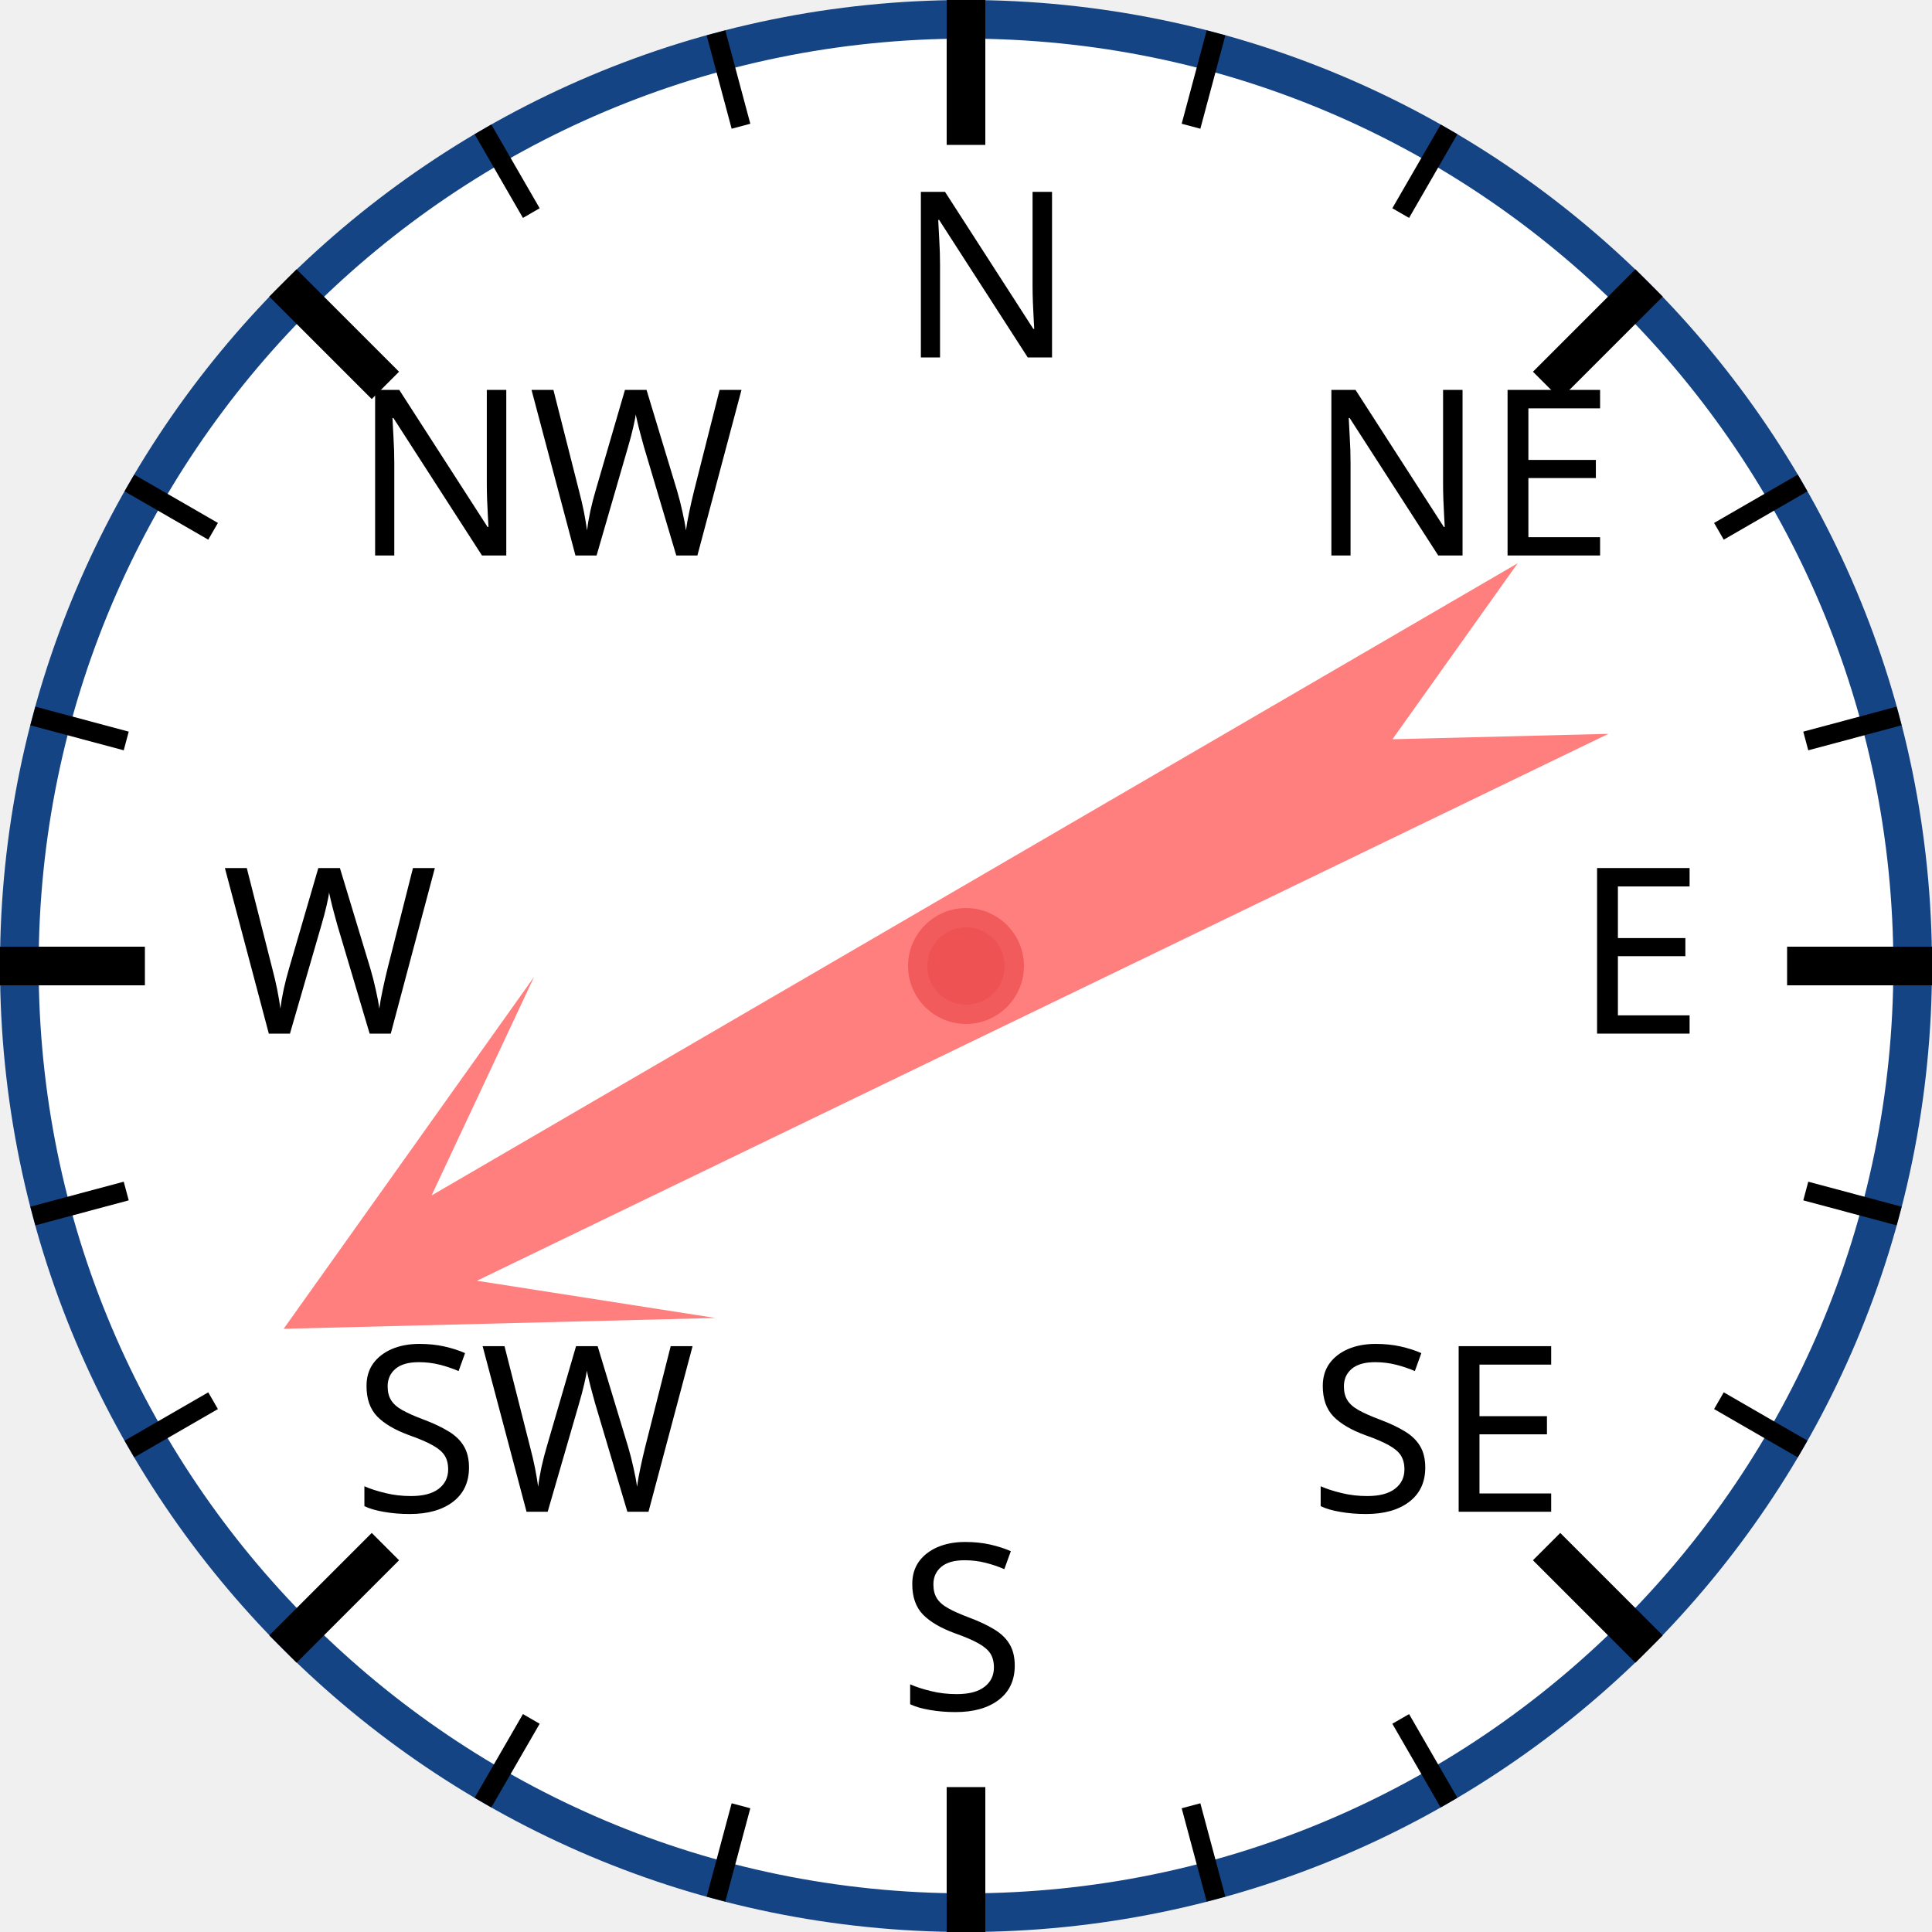
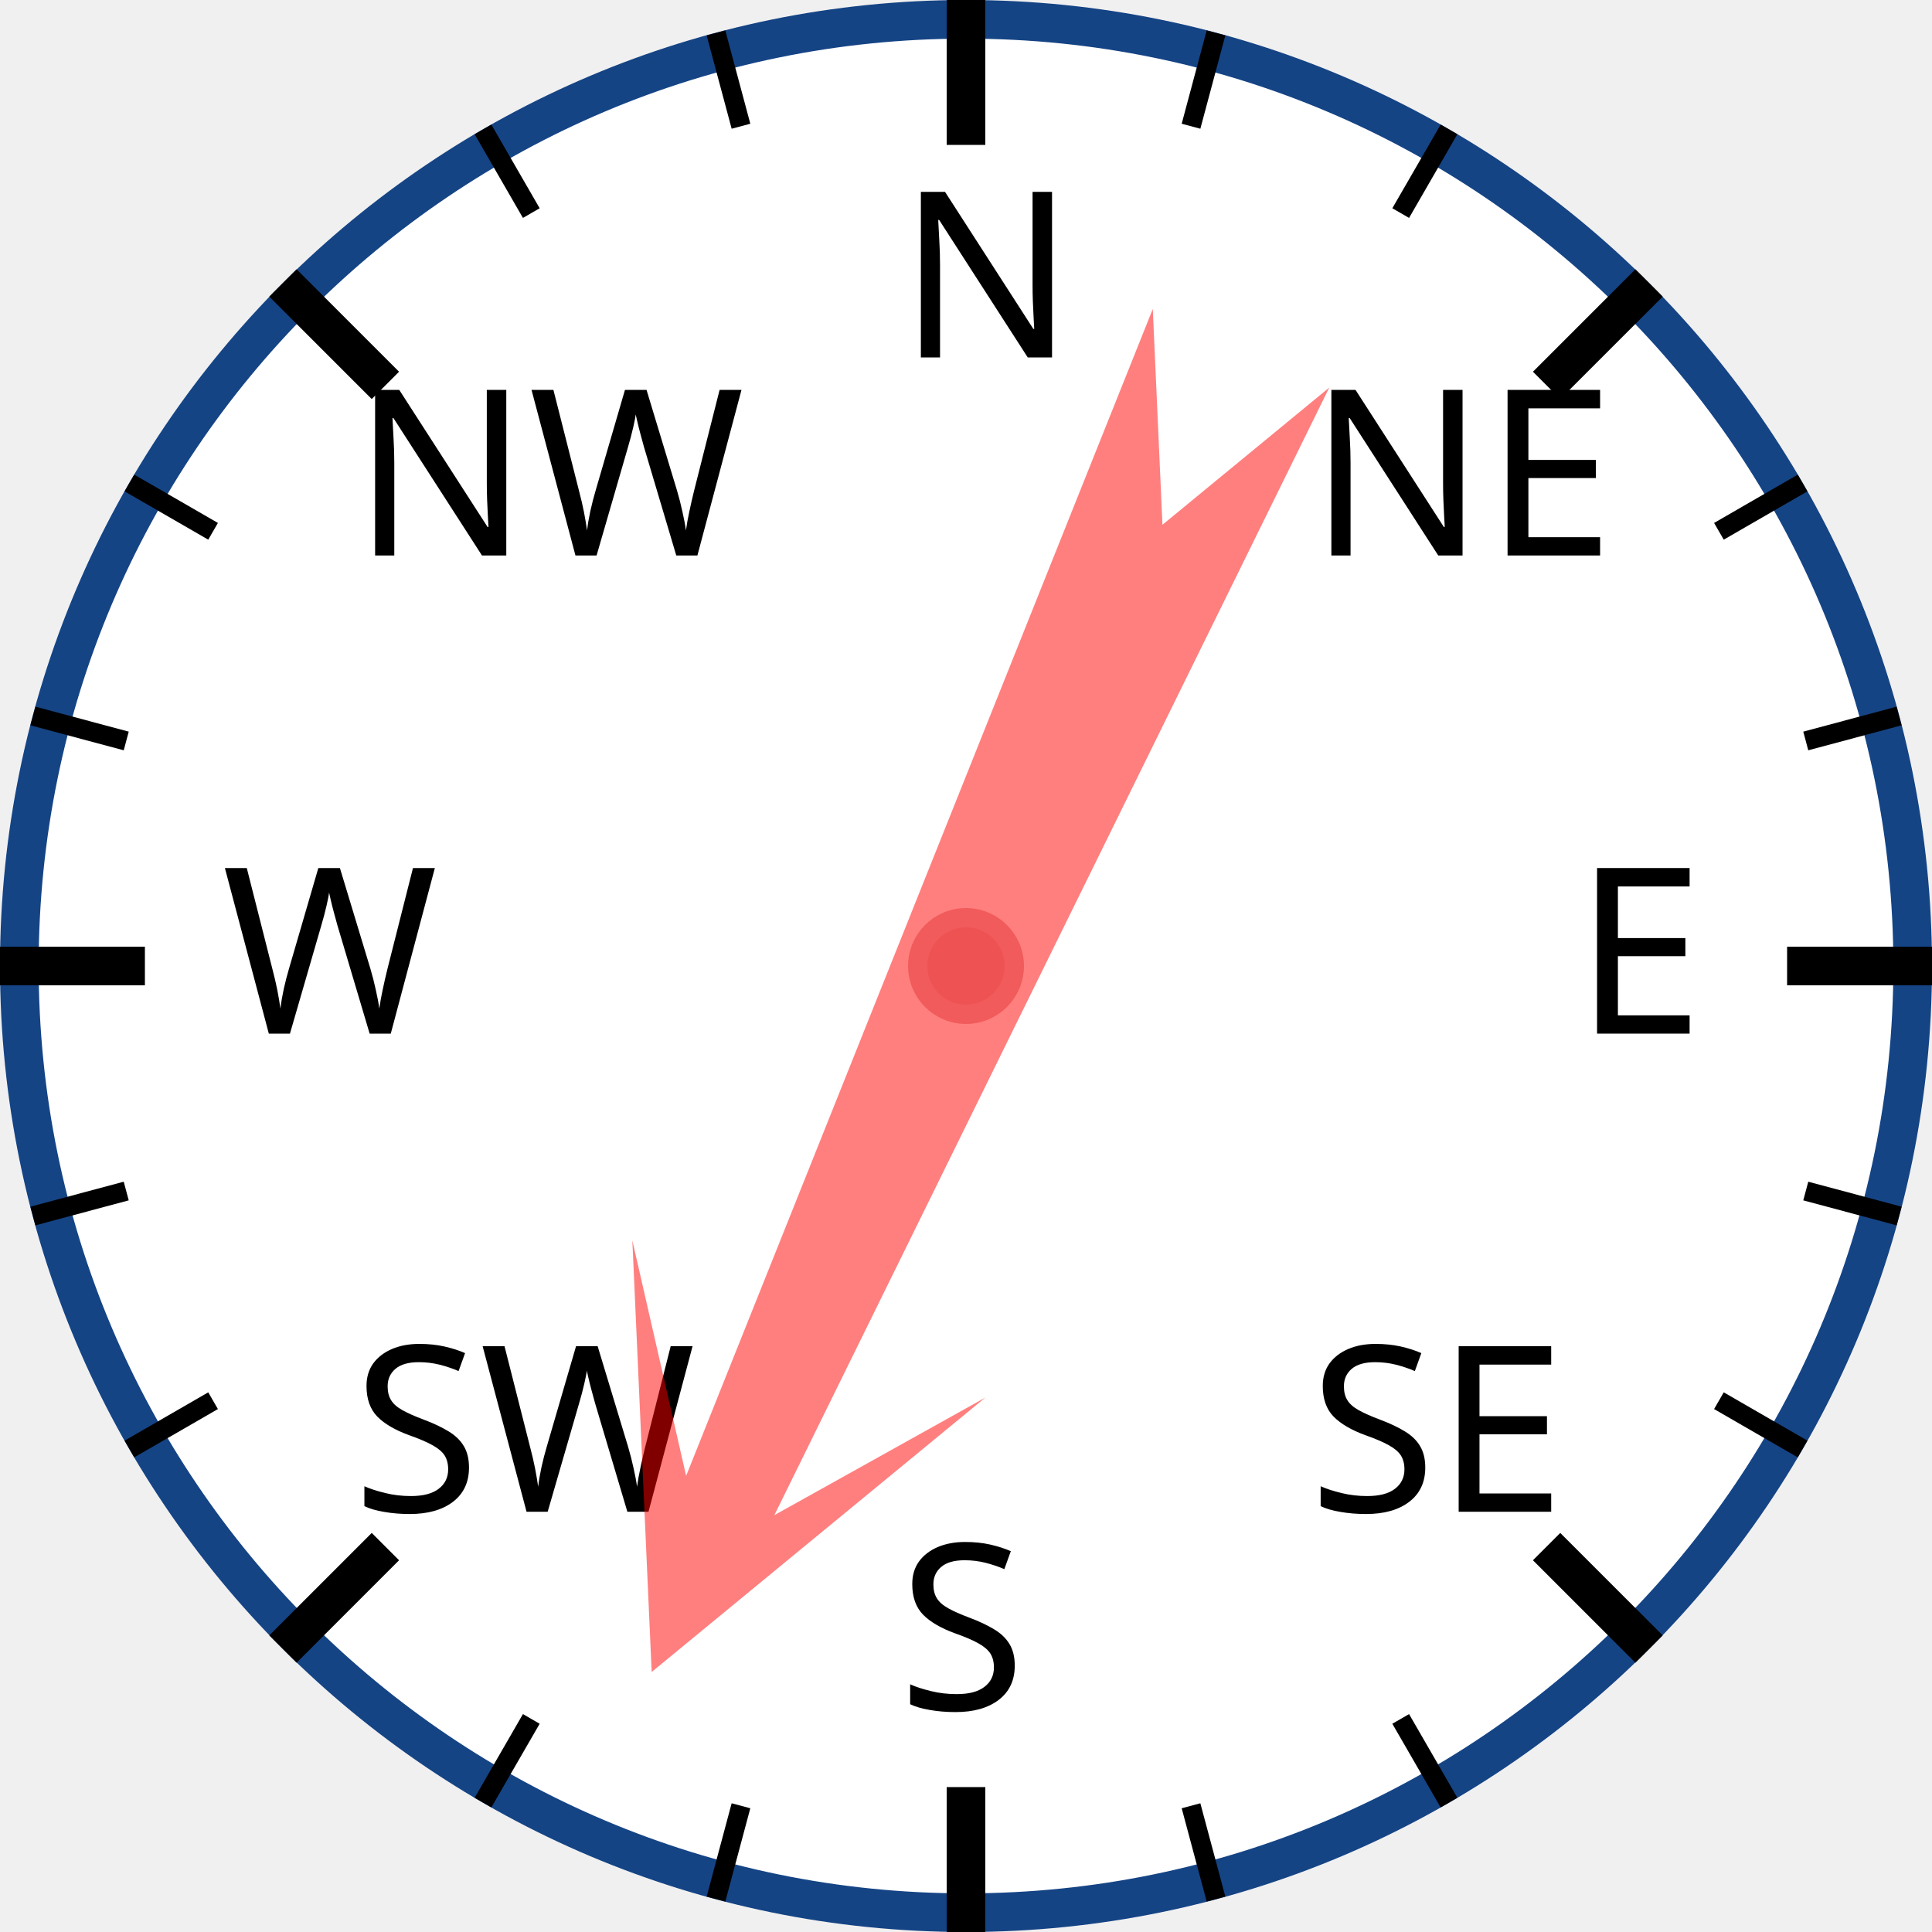
<svg xmlns="http://www.w3.org/2000/svg" width="120px" height="120px" viewBox="0 0 200 200">
  <circle cx="100" cy="100" r="98" style="fill: white; stroke: #154485; stroke-width: 4;" />
  <text x="93.0" y="37.0" style="font-family: sans-serif; font-size: 18pt;">N</text>
  <line x1="100.0" y1="0.0" x2="100.0" y2="15.0" style="stroke: black; stroke-width: 4;" />
  <line x1="74.118" y1="3.407" x2="76.706" y2="13.067" style="stroke: black; stroke-width: 2;" />
  <line x1="50" y1="13.397" x2="55" y2="22.058" style="stroke: black; stroke-width: 2;" />
  <text x="36.503" y="57.503" style="font-family: sans-serif; font-size: 18pt;">NW</text>
  <line x1="29.289" y1="29.289" x2="39.896" y2="39.896" style="stroke: black; stroke-width: 4;" />
  <line x1="13.397" y1="50" x2="22.058" y2="55" style="stroke: black; stroke-width: 2;" />
  <line x1="3.407" y1="74.118" x2="13.067" y2="76.706" style="stroke: black; stroke-width: 2;" />
  <text x="23.0" y="107.0" style="font-family: sans-serif; font-size: 18pt;">W</text>
  <line x1="0.0" y1="100.0" x2="15.0" y2="100.0" style="stroke: black; stroke-width: 4;" />
  <line x1="3.407" y1="125.882" x2="13.067" y2="123.294" style="stroke: black; stroke-width: 2;" />
  <line x1="13.397" y1="150" x2="22.058" y2="145" style="stroke: black; stroke-width: 2;" />
  <text x="36.503" y="156.497" style="font-family: sans-serif; font-size: 18pt;">SW</text>
  <line x1="29.289" y1="170.711" x2="39.896" y2="160.104" style="stroke: black; stroke-width: 4;" />
  <line x1="50" y1="186.603" x2="55" y2="177.942" style="stroke: black; stroke-width: 2;" />
  <line x1="74.118" y1="196.593" x2="76.706" y2="186.933" style="stroke: black; stroke-width: 2;" />
  <text x="93" y="177.0" style="font-family: sans-serif; font-size: 18pt;">S</text>
  <line x1="100" y1="200.0" x2="100" y2="185.0" style="stroke: black; stroke-width: 4;" />
  <line x1="125.882" y1="196.593" x2="123.294" y2="186.933" style="stroke: black; stroke-width: 2;" />
  <line x1="150.0" y1="186.603" x2="145.0" y2="177.942" style="stroke: black; stroke-width: 2;" />
  <text x="135.497" y="156.497" style="font-family: sans-serif; font-size: 18pt;">SE</text>
  <line x1="170.711" y1="170.711" x2="160.104" y2="160.104" style="stroke: black; stroke-width: 4;" />
  <line x1="186.603" y1="150" x2="177.942" y2="145" style="stroke: black; stroke-width: 2;" />
  <line x1="196.593" y1="125.882" x2="186.933" y2="123.294" style="stroke: black; stroke-width: 2;" />
  <text x="163.0" y="107" style="font-family: sans-serif; font-size: 18pt;">E</text>
  <line x1="200.0" y1="100" x2="185.0" y2="100" style="stroke: black; stroke-width: 4;" />
  <line x1="196.593" y1="74.118" x2="186.933" y2="76.706" style="stroke: black; stroke-width: 2;" />
  <line x1="186.603" y1="50" x2="177.942" y2="55" style="stroke: black; stroke-width: 2;" />
  <text x="135.497" y="57.503" style="font-family: sans-serif; font-size: 18pt;">NE</text>
  <line x1="170.711" y1="29.289" x2="160.104" y2="39.896" style="stroke: black; stroke-width: 4;" />
  <line x1="150" y1="13.397" x2="145" y2="22.058" style="stroke: black; stroke-width: 2;" />
  <line x1="125.882" y1="3.407" x2="123.294" y2="13.067" style="stroke: black; stroke-width: 2;" />
-   <polygon points="100 20 120 60 105 40 110 170 100 150 90 170 95 40 80 60" style="fill: red; fill-opacity: 0.5;" transform="rotate(242,100,100)" />
+   <polygon points="100 20 120 60 105 40 110 170 100 150 90 170 95 40 80 60" style="fill: red; fill-opacity: 0.5;" transform="rotate(204,100,100)" />
  <circle cx="100" cy="100" r="5" style="fill: #EE5252; stroke: #F25B5B; stroke-width: 2;" />
</svg>
